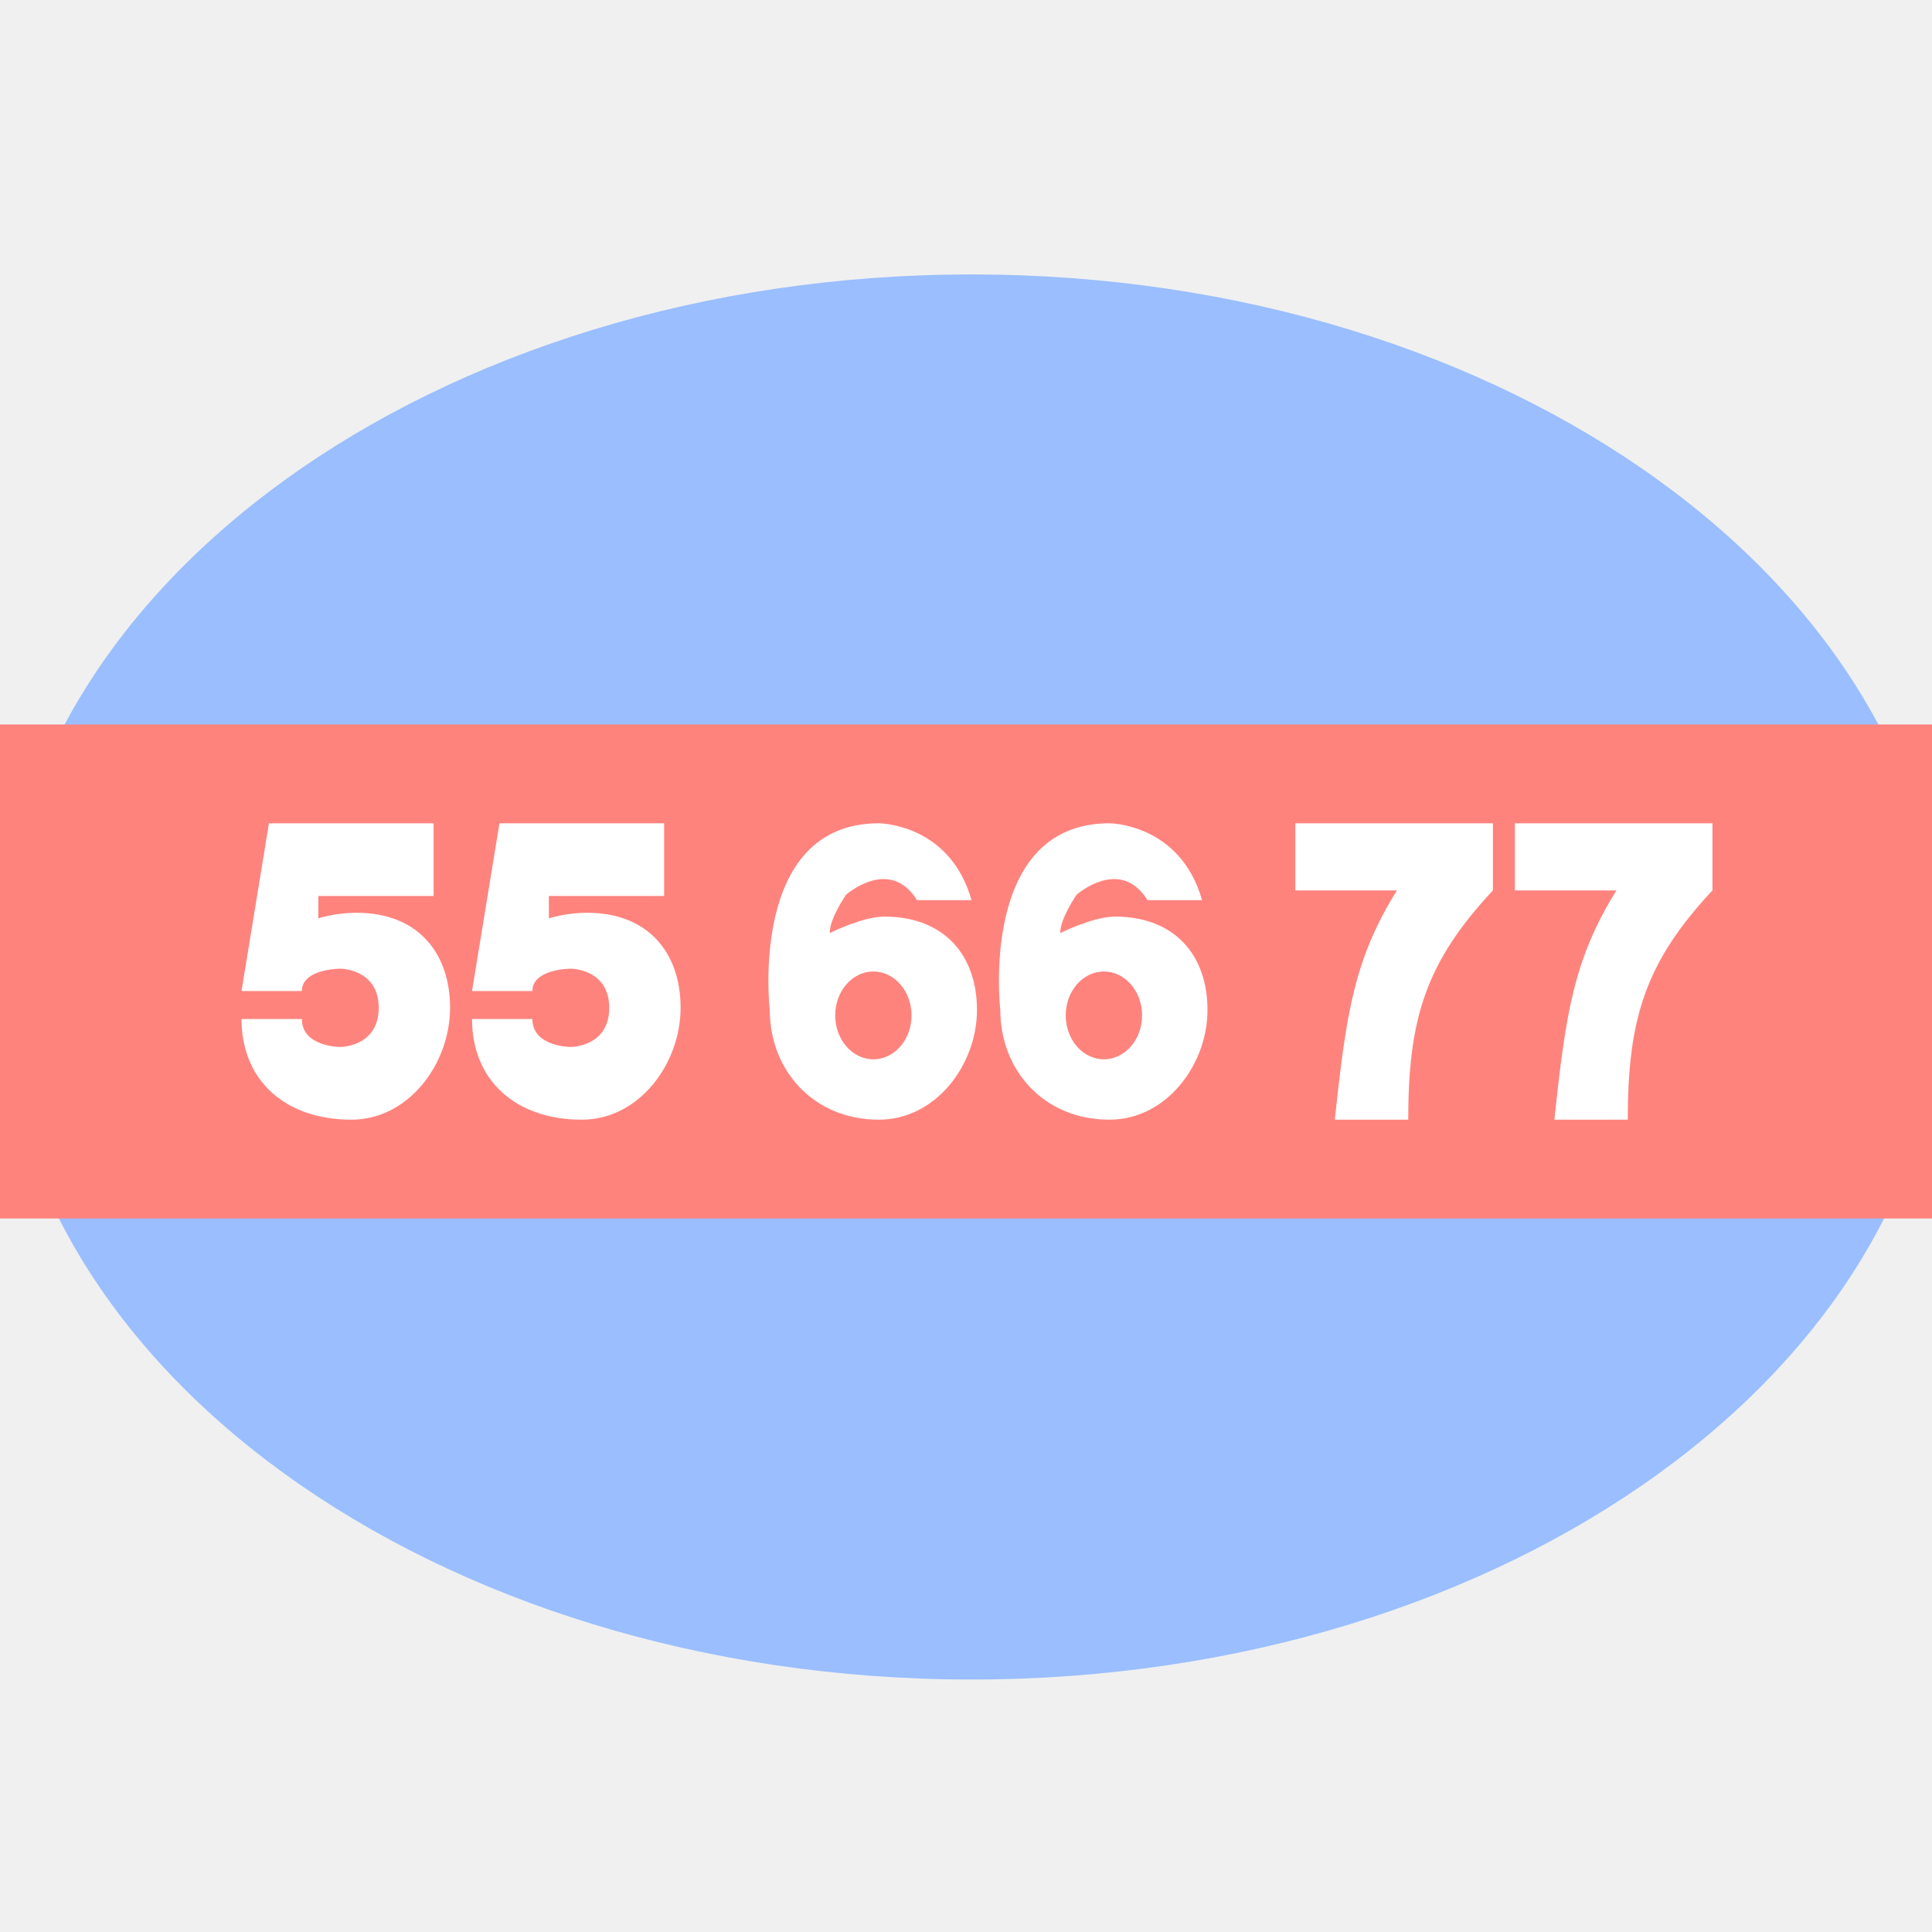
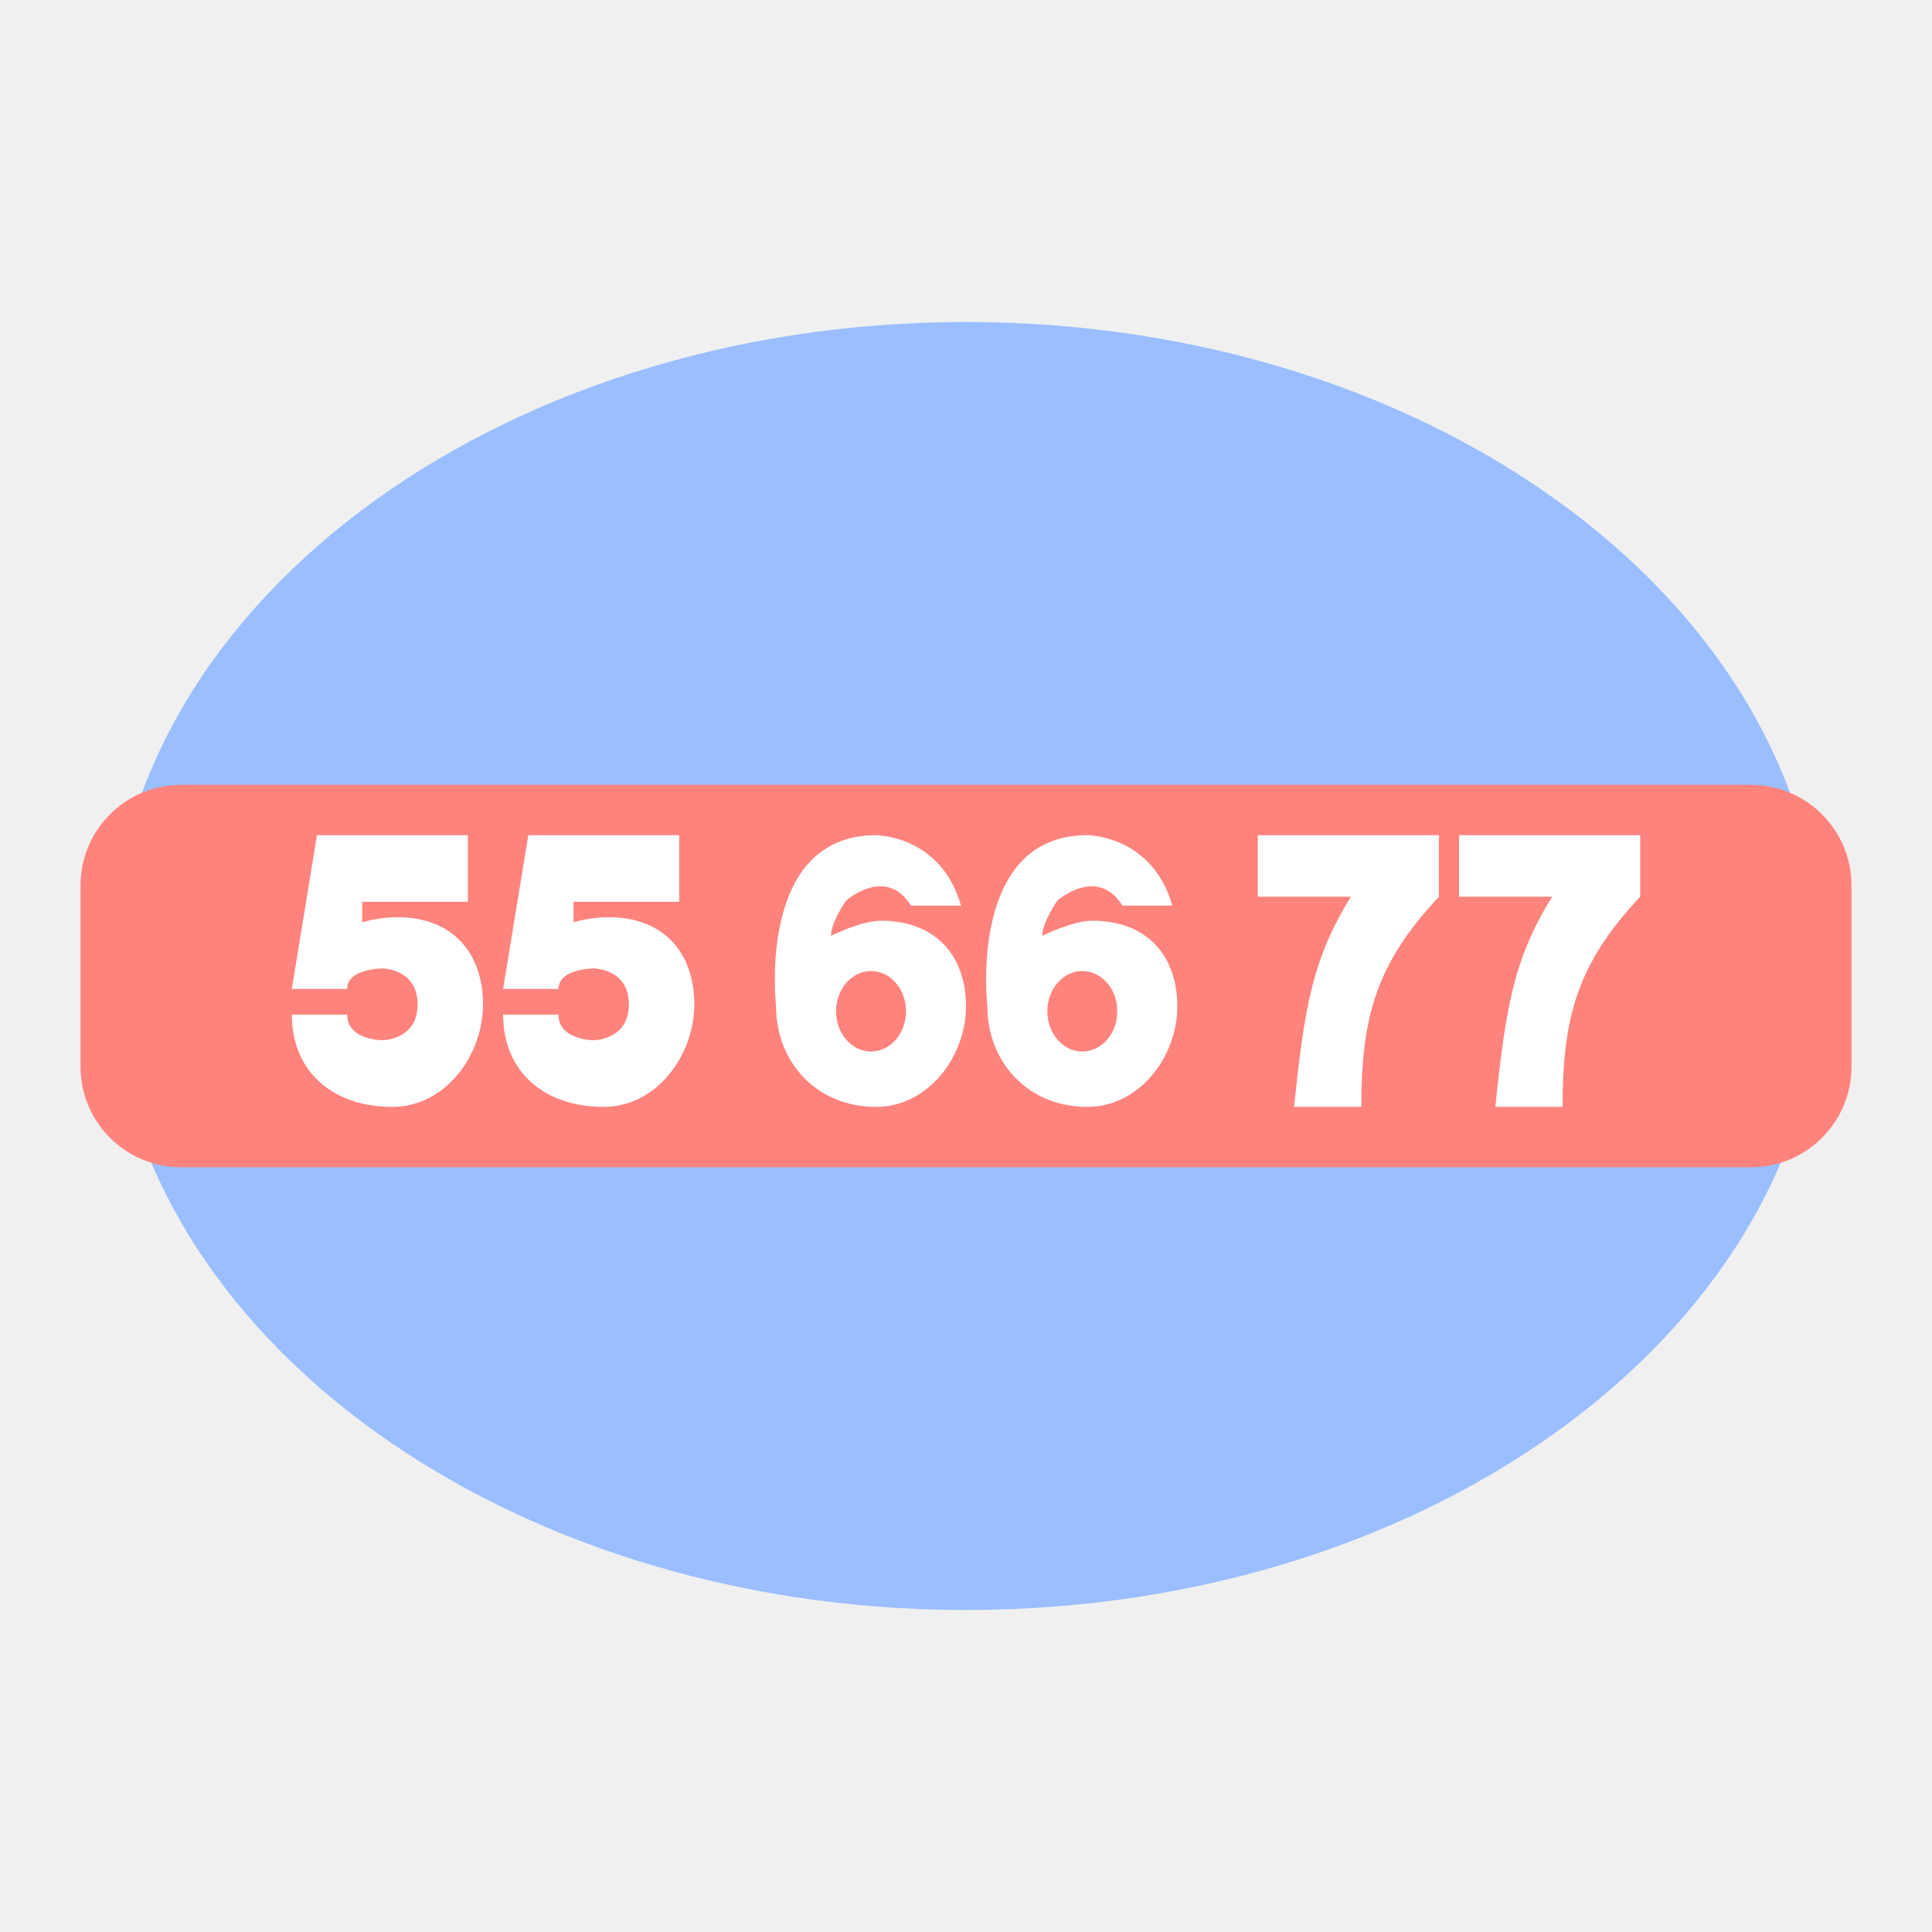
- <svg xmlns="http://www.w3.org/2000/svg" width="176" height="176" viewBox="0 0 176 176" fill="none">
-   <g clip-path="url(#clip0_6_2361)">
-     <ellipse cx="88.5" cy="89" rx="88.5" ry="64" fill="#9ABEFF" />
-     <path d="M0 66H177V111H0V66Z" fill="#FF837D" />
-     <path d="M48.5 92.83H43C43 98.434 47 102 53 102C58.247 102 62 96.876 62 91.811C62 86.747 59 83.151 53.5 83.151C51.5 83.151 50 83.66 50 83.66V81.623H60.5V75H45.5L43 90.283H48.5C48.5 88.245 52 88.245 52 88.245C52 88.245 55.5 88.245 55.5 91.811C55.5 95.377 52 95.377 52 95.377C52 95.377 48.5 95.377 48.5 92.83Z" fill="white" />
-     <path d="M27.5 92.83H22C22 98.434 26 102 32 102C37.247 102 41 96.876 41 91.811C41 86.747 38 83.151 32.5 83.151C30.5 83.151 29 83.66 29 83.66L29 81.623H39.5V75H24.5L22 90.283H27.5C27.5 88.245 31 88.245 31 88.245C31 88.245 34.5 88.245 34.5 91.811C34.5 95.377 31 95.377 31 95.377C31 95.377 27.5 95.377 27.5 92.83Z" fill="white" />
-     <path d="M80.059 75C80.059 75 86.516 75 88.503 82H83.536C81.052 78 77.079 81.5 77.079 81.5C77.079 81.5 75.553 83.706 75.588 85C75.606 84.991 78.575 83.5 80.556 83.5C86.02 83.5 89 87.029 89 92C89 96.971 85.271 102 80.059 102C74.098 102 70.124 97.5 70.124 92C70.124 91.994 68.138 75 80.059 75ZM79.562 88.5C77.642 88.5 76.085 90.291 76.085 92.5C76.085 94.709 77.642 96.5 79.562 96.5C81.483 96.5 83.039 94.709 83.039 92.5C83.039 90.291 81.483 88.5 79.562 88.5Z" fill="white" />
-     <path d="M101.059 75C101.059 75 107.516 75 109.503 82H104.536C102.052 78 98.079 81.5 98.079 81.5C98.079 81.5 96.553 83.706 96.588 85C96.606 84.991 99.575 83.5 101.556 83.5C107.02 83.5 110 87.029 110 92C110 96.971 106.271 102 101.059 102C95.098 102 91.124 97.5 91.124 92C91.124 91.994 89.138 75 101.059 75ZM100.562 88.5C98.642 88.5 97.085 90.291 97.085 92.5C97.085 94.709 98.642 96.5 100.562 96.5C102.483 96.5 104.039 94.709 104.039 92.5C104.039 90.291 102.483 88.5 100.562 88.5Z" fill="white" />
-     <path d="M136 75H118V81.113H127.257C123.355 87.378 122.629 92.321 121.6 102H128.286C128.286 92.83 129.871 87.674 136 81.113V75Z" fill="white" />
-     <path d="M156 75H138V81.113H147.257C143.355 87.378 142.629 92.321 141.6 102H148.286C148.286 92.83 149.871 87.674 156 81.113V75Z" fill="white" />
-   </g>
-   <defs>
-     <clipPath id="clip0_6_2361">
-       <rect width="176" height="176" fill="white" />
-     </clipPath>
-   </defs>
+ <svg xmlns="http://www.w3.org/2000/svg" width="192" height="192" viewBox="0 0 192 192" fill="none">
+   <ellipse cx="96" cy="96" rx="85" ry="64" fill="#9ABEFF" />
+   <path d="M8 88C8 82.477 12.477 78 18 78H174C179.523 78 184 82.477 184 88V106C184 111.523 179.523 116 174 116H18C12.477 116 8 111.523 8 106V88Z" fill="#FF837D" />
+   <path d="M55.5 100.83H50C50 106.434 54 110 60 110C65.247 110 69 104.876 69 99.811C69 94.747 66 91.151 60.5 91.151C58.5 91.151 57 91.66 57 91.66V89.623H67.5V83H52.5L50 98.283H55.5C55.5 96.245 59 96.245 59 96.245C59 96.245 62.5 96.245 62.5 99.811C62.5 103.377 59 103.377 59 103.377C59 103.377 55.5 103.377 55.5 100.83Z" fill="white" />
+   <path d="M34.5 100.83H29C29 106.434 33 110 39 110C44.247 110 48 104.876 48 99.811C48 94.747 45 91.151 39.5 91.151C37.5 91.151 36 91.66 36 91.66L36 89.623H46.5V83H31.5L29 98.283H34.5C34.5 96.245 38 96.245 38 96.245C38 96.245 41.5 96.245 41.5 99.811C41.5 103.377 38 103.377 38 103.377C38 103.377 34.5 103.377 34.5 100.83Z" fill="white" />
+   <path d="M87.059 83C87.059 83 93.516 83 95.503 90H90.536C88.052 86 84.079 89.5 84.079 89.5C84.079 89.5 82.553 91.706 82.588 93C82.606 92.991 85.575 91.5 87.556 91.5C93.02 91.5 96 95.029 96 100C96 104.971 92.271 110 87.059 110C81.098 110 77.124 105.5 77.124 100C77.124 99.994 75.138 83 87.059 83ZM86.562 96.5C84.642 96.5 83.085 98.291 83.085 100.5C83.085 102.709 84.642 104.5 86.562 104.5C88.483 104.5 90.039 102.709 90.039 100.5C90.039 98.291 88.483 96.5 86.562 96.5Z" fill="white" />
+   <path d="M108.059 83C108.059 83 114.516 83 116.503 90H111.536C109.052 86 105.079 89.5 105.079 89.5C105.079 89.5 103.553 91.706 103.588 93C103.606 92.991 106.575 91.5 108.556 91.5C114.02 91.5 117 95.029 117 100C117 104.971 113.271 110 108.059 110C102.098 110 98.124 105.5 98.124 100C98.124 99.994 96.138 83 108.059 83ZM107.562 96.5C105.642 96.5 104.085 98.291 104.085 100.5C104.085 102.709 105.642 104.5 107.562 104.5C109.483 104.5 111.039 102.709 111.039 100.5C111.039 98.291 109.483 96.5 107.562 96.5Z" fill="white" />
+   <path d="M143 83H125V89.113H134.257C130.355 95.378 129.629 100.321 128.6 110H135.286C135.286 100.83 136.871 95.674 143 89.113V83Z" fill="white" />
+   <path d="M163 83H145V89.113H154.257C150.355 95.378 149.629 100.321 148.6 110H155.286C155.286 100.83 156.871 95.674 163 89.113V83Z" fill="white" />
</svg>
